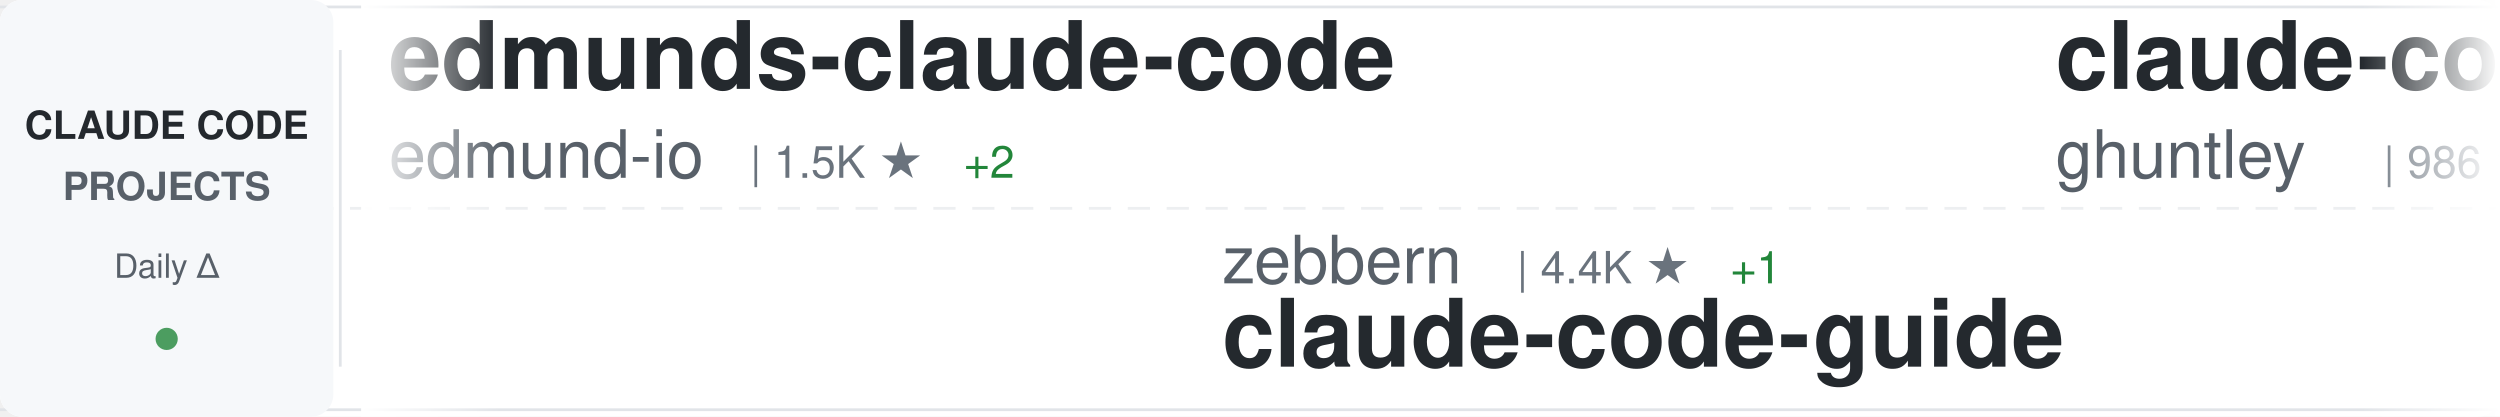
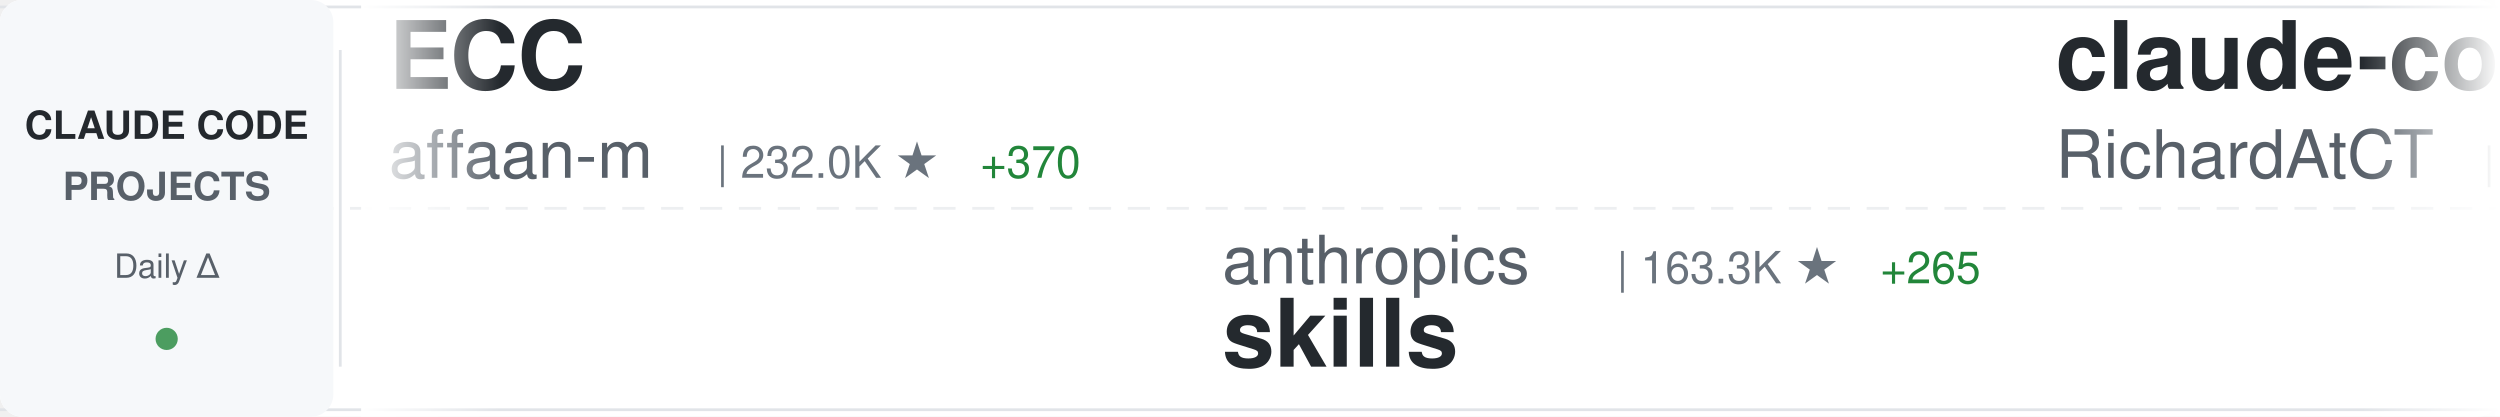
<svg xmlns="http://www.w3.org/2000/svg" width="900" height="150">
  <defs>
    <linearGradient id="awesomeLeftFade" x1="0%" y1="0%" x2="100%" y2="0%">
      <stop offset="0%" style="stop-color:#ffffff;stop-opacity:1" />
      <stop offset="100%" style="stop-color:#ffffff;stop-opacity:0" />
    </linearGradient>
    <linearGradient id="awesomeRightFade" x1="0%" y1="0%" x2="100%" y2="0%">
      <stop offset="0%" style="stop-color:#ffffff;stop-opacity:0" />
      <stop offset="100%" style="stop-color:#ffffff;stop-opacity:1" />
    </linearGradient>
  </defs>
  <rect width="900" height="150" fill="#ffffff" rx="8" />
  <rect x="0" y="2" width="900" height="1" fill="#e1e4e8" />
  <rect x="0" y="147" width="900" height="1" fill="#e1e4e8" />
  <line x1="0" y1="75" x2="900" y2="75" stroke="#e1e4e8" stroke-width="1" stroke-dasharray="8 6" opacity="0.6" />
  <rect x="0" y="0" width="120" height="150" fill="#f6f8fa" rx="8" />
  <text x="60" y="50" font-family="-apple-system, BlinkMacSystemFont, 'Segoe UI', Helvetica, Arial, sans-serif" font-size="14" font-weight="600" fill="#24292e" text-anchor="middle">CLAUDE CODE</text>
  <text x="60" y="72" font-family="-apple-system, BlinkMacSystemFont, 'Segoe UI', Helvetica, Arial, sans-serif" font-size="14" font-weight="600" fill="#586069" text-anchor="middle">PROJECTS</text>
  <text x="60" y="100" font-family="-apple-system, BlinkMacSystemFont, 'Segoe UI', Helvetica, Arial, sans-serif" font-size="12" font-weight="500" fill="#586069" text-anchor="middle">Daily Δ</text>
  <circle cx="60" cy="122" r="4" fill="#22863a" opacity="0.8" />
  <rect x="122" y="18" width="1" height="114" fill="#e1e4e8" />
  <clipPath id="awesomeTickerClip">
    <rect x="130" y="0" width="770" height="150" />
  </clipPath>
  <g clip-path="url(#awesomeTickerClip)">
    <g id="awesomeTickerItems">
      <animateTransform attributeName="transform" attributeType="XML" type="translate" from="0 0" to="-3000 0" dur="54s" repeatCount="indefinite" />
      <g transform="translate(0, 0)">
-         <text x="140" y="32" font-family="-apple-system, BlinkMacSystemFont, 'Segoe UI', Helvetica, Arial, sans-serif" font-size="34" font-weight="600" fill="#24292e">edmunds-claude-code</text>
-         <text x="140" y="64" font-family="-apple-system, BlinkMacSystemFont, 'Segoe UI', Helvetica, Arial, sans-serif" font-size="24" font-weight="400" fill="#586069">edmund-io</text>
-         <text x="270" y="64" font-family="-apple-system, BlinkMacSystemFont, 'Segoe UI', Helvetica, Arial, sans-serif" font-size="16" font-weight="500" fill="#6a737d">| 1.5K ★</text>
-         <text x="347" y="64" font-family="-apple-system, BlinkMacSystemFont, 'Segoe UI', Helvetica, Arial, sans-serif" font-size="16" font-weight="500" fill="#22863a"> +2</text>
+         <text x="140" y="32" font-family="-apple-system, BlinkMacSystemFont, 'Segoe UI', Helvetica, Arial, sans-serif" font-size="34" font-weight="600" fill="#24292e">ECC</text>
+         <text x="140" y="64" font-family="-apple-system, BlinkMacSystemFont, 'Segoe UI', Helvetica, Arial, sans-serif" font-size="24" font-weight="400" fill="#586069">affaan-m</text>
+         <text x="258" y="64" font-family="-apple-system, BlinkMacSystemFont, 'Segoe UI', Helvetica, Arial, sans-serif" font-size="16" font-weight="500" fill="#6a737d">| 232.0K ★</text>
+         <text x="353" y="64" font-family="-apple-system, BlinkMacSystemFont, 'Segoe UI', Helvetica, Arial, sans-serif" font-size="16" font-weight="500" fill="#22863a"> +370</text>
      </g>
      <g transform="translate(300, 0)">
-         <text x="140" y="102" font-family="-apple-system, BlinkMacSystemFont, 'Segoe UI', Helvetica, Arial, sans-serif" font-size="24" font-weight="400" fill="#586069">zebbern</text>
-         <text x="246" y="102" font-family="-apple-system, BlinkMacSystemFont, 'Segoe UI', Helvetica, Arial, sans-serif" font-size="16" font-weight="500" fill="#6a737d">| 4.4K ★</text>
-         <text x="323" y="102" font-family="-apple-system, BlinkMacSystemFont, 'Segoe UI', Helvetica, Arial, sans-serif" font-size="16" font-weight="500" fill="#22863a"> +1</text>
-         <text x="140" y="132" font-family="-apple-system, BlinkMacSystemFont, 'Segoe UI', Helvetica, Arial, sans-serif" font-size="34" font-weight="600" fill="#24292e">claude-code-guide</text>
+         <text x="140" y="102" font-family="-apple-system, BlinkMacSystemFont, 'Segoe UI', Helvetica, Arial, sans-serif" font-size="24" font-weight="400" fill="#586069">anthropics</text>
+         <text x="282" y="102" font-family="-apple-system, BlinkMacSystemFont, 'Segoe UI', Helvetica, Arial, sans-serif" font-size="16" font-weight="500" fill="#6a737d">| 163.3K ★</text>
+         <text x="377" y="102" font-family="-apple-system, BlinkMacSystemFont, 'Segoe UI', Helvetica, Arial, sans-serif" font-size="16" font-weight="500" fill="#22863a"> +265</text>
+         <text x="140" y="132" font-family="-apple-system, BlinkMacSystemFont, 'Segoe UI', Helvetica, Arial, sans-serif" font-size="34" font-weight="600" fill="#24292e">skills</text>
      </g>
      <g transform="translate(600, 0)">
-         <text x="140" y="32" font-family="-apple-system, BlinkMacSystemFont, 'Segoe UI', Helvetica, Arial, sans-serif" font-size="34" font-weight="600" fill="#24292e">claude-code-source-code-...</text>
-         <text x="140" y="64" font-family="-apple-system, BlinkMacSystemFont, 'Segoe UI', Helvetica, Arial, sans-serif" font-size="24" font-weight="400" fill="#586069">ghuntley</text>
-         <text x="258" y="64" font-family="-apple-system, BlinkMacSystemFont, 'Segoe UI', Helvetica, Arial, sans-serif" font-size="16" font-weight="500" fill="#6a737d">| 986 ★</text>
+         <text x="140" y="32" font-family="-apple-system, BlinkMacSystemFont, 'Segoe UI', Helvetica, Arial, sans-serif" font-size="34" font-weight="600" fill="#24292e">claude-code-telegram</text>
+         <text x="140" y="64" font-family="-apple-system, BlinkMacSystemFont, 'Segoe UI', Helvetica, Arial, sans-serif" font-size="24" font-weight="400" fill="#586069">RichardAtCT</text>
+         <text x="294" y="64" font-family="-apple-system, BlinkMacSystemFont, 'Segoe UI', Helvetica, Arial, sans-serif" font-size="16" font-weight="500" fill="#6a737d">| 2.7K ★</text>
+         <text x="371" y="64" font-family="-apple-system, BlinkMacSystemFont, 'Segoe UI', Helvetica, Arial, sans-serif" font-size="16" font-weight="500" fill="#22863a"> +1</text>
      </g>
      <g transform="translate(900, 0)">
-         <text x="140" y="102" font-family="-apple-system, BlinkMacSystemFont, 'Segoe UI', Helvetica, Arial, sans-serif" font-size="24" font-weight="400" fill="#586069">digitalsamba</text>
-         <text x="306" y="102" font-family="-apple-system, BlinkMacSystemFont, 'Segoe UI', Helvetica, Arial, sans-serif" font-size="16" font-weight="500" fill="#6a737d">| 1.8K ★</text>
-         <text x="383" y="102" font-family="-apple-system, BlinkMacSystemFont, 'Segoe UI', Helvetica, Arial, sans-serif" font-size="16" font-weight="500" fill="#22863a"> +2</text>
-         <text x="140" y="132" font-family="-apple-system, BlinkMacSystemFont, 'Segoe UI', Helvetica, Arial, sans-serif" font-size="34" font-weight="600" fill="#24292e">claude-code-video-toolki...</text>
+         <text x="140" y="102" font-family="-apple-system, BlinkMacSystemFont, 'Segoe UI', Helvetica, Arial, sans-serif" font-size="24" font-weight="400" fill="#586069">Yuyz0112</text>
+         <text x="258" y="102" font-family="-apple-system, BlinkMacSystemFont, 'Segoe UI', Helvetica, Arial, sans-serif" font-size="16" font-weight="500" fill="#6a737d">| 2.4K ★</text>
+         <text x="140" y="132" font-family="-apple-system, BlinkMacSystemFont, 'Segoe UI', Helvetica, Arial, sans-serif" font-size="34" font-weight="600" fill="#24292e">claude-code-reverse</text>
      </g>
      <g transform="translate(1200, 0)">
-         <text x="140" y="32" font-family="-apple-system, BlinkMacSystemFont, 'Segoe UI', Helvetica, Arial, sans-serif" font-size="34" font-weight="600" fill="#24292e">Claude-Code</text>
-         <text x="140" y="64" font-family="-apple-system, BlinkMacSystemFont, 'Segoe UI', Helvetica, Arial, sans-serif" font-size="24" font-weight="400" fill="#586069">KPR111</text>
-         <text x="234" y="64" font-family="-apple-system, BlinkMacSystemFont, 'Segoe UI', Helvetica, Arial, sans-serif" font-size="16" font-weight="500" fill="#6a737d">| 18 ★</text>
+         <text x="140" y="32" font-family="-apple-system, BlinkMacSystemFont, 'Segoe UI', Helvetica, Arial, sans-serif" font-size="34" font-weight="600" fill="#24292e">claude_code_src</text>
+         <text x="140" y="64" font-family="-apple-system, BlinkMacSystemFont, 'Segoe UI', Helvetica, Arial, sans-serif" font-size="24" font-weight="400" fill="#586069">ponponon</text>
+         <text x="258" y="64" font-family="-apple-system, BlinkMacSystemFont, 'Segoe UI', Helvetica, Arial, sans-serif" font-size="16" font-weight="500" fill="#6a737d">| 2.3K ★</text>
      </g>
      <g transform="translate(1500, 0)">
-         <text x="140" y="102" font-family="-apple-system, BlinkMacSystemFont, 'Segoe UI', Helvetica, Arial, sans-serif" font-size="24" font-weight="400" fill="#586069">wanshuiyin</text>
-         <text x="282" y="102" font-family="-apple-system, BlinkMacSystemFont, 'Segoe UI', Helvetica, Arial, sans-serif" font-size="16" font-weight="500" fill="#6a737d">| 13.7K ★</text>
-         <text x="368" y="102" font-family="-apple-system, BlinkMacSystemFont, 'Segoe UI', Helvetica, Arial, sans-serif" font-size="16" font-weight="500" fill="#22863a"> +47</text>
-         <text x="140" y="132" font-family="-apple-system, BlinkMacSystemFont, 'Segoe UI', Helvetica, Arial, sans-serif" font-size="34" font-weight="600" fill="#24292e">Auto-claude-code-researc...</text>
+         <text x="140" y="102" font-family="-apple-system, BlinkMacSystemFont, 'Segoe UI', Helvetica, Arial, sans-serif" font-size="24" font-weight="400" fill="#586069">sugyan</text>
+         <text x="234" y="102" font-family="-apple-system, BlinkMacSystemFont, 'Segoe UI', Helvetica, Arial, sans-serif" font-size="16" font-weight="500" fill="#6a737d">| 1.1K ★</text>
+         <text x="140" y="132" font-family="-apple-system, BlinkMacSystemFont, 'Segoe UI', Helvetica, Arial, sans-serif" font-size="34" font-weight="600" fill="#24292e">claude-code-webui</text>
      </g>
      <g transform="translate(1800, 0)">
-         <text x="140" y="32" font-family="-apple-system, BlinkMacSystemFont, 'Segoe UI', Helvetica, Arial, sans-serif" font-size="34" font-weight="600" fill="#24292e">Claude-Code-Source-Study</text>
-         <text x="140" y="64" font-family="-apple-system, BlinkMacSystemFont, 'Segoe UI', Helvetica, Arial, sans-serif" font-size="24" font-weight="400" fill="#586069">luyao618</text>
-         <text x="258" y="64" font-family="-apple-system, BlinkMacSystemFont, 'Segoe UI', Helvetica, Arial, sans-serif" font-size="16" font-weight="500" fill="#6a737d">| 1.6K ★</text>
-         <text x="335" y="64" font-family="-apple-system, BlinkMacSystemFont, 'Segoe UI', Helvetica, Arial, sans-serif" font-size="16" font-weight="500" fill="#22863a"> +1</text>
+         <text x="140" y="32" font-family="-apple-system, BlinkMacSystemFont, 'Segoe UI', Helvetica, Arial, sans-serif" font-size="34" font-weight="600" fill="#24292e">claude-code-proxy</text>
+         <text x="140" y="64" font-family="-apple-system, BlinkMacSystemFont, 'Segoe UI', Helvetica, Arial, sans-serif" font-size="24" font-weight="400" fill="#586069">1rgs</text>
+         <text x="210" y="64" font-family="-apple-system, BlinkMacSystemFont, 'Segoe UI', Helvetica, Arial, sans-serif" font-size="16" font-weight="500" fill="#6a737d">| 3.7K ★</text>
+         <text x="287" y="64" font-family="-apple-system, BlinkMacSystemFont, 'Segoe UI', Helvetica, Arial, sans-serif" font-size="16" font-weight="500" fill="#22863a"> +1</text>
      </g>
      <g transform="translate(2100, 0)">
-         <text x="140" y="102" font-family="-apple-system, BlinkMacSystemFont, 'Segoe UI', Helvetica, Arial, sans-serif" font-size="24" font-weight="400" fill="#586069">andrew-kramer-inno</text>
-         <text x="378" y="102" font-family="-apple-system, BlinkMacSystemFont, 'Segoe UI', Helvetica, Arial, sans-serif" font-size="16" font-weight="500" fill="#6a737d">| 594 ★</text>
-         <text x="140" y="132" font-family="-apple-system, BlinkMacSystemFont, 'Segoe UI', Helvetica, Arial, sans-serif" font-size="34" font-weight="600" fill="#24292e">claude-code-source-build</text>
+         <text x="140" y="102" font-family="-apple-system, BlinkMacSystemFont, 'Segoe UI', Helvetica, Arial, sans-serif" font-size="24" font-weight="400" fill="#586069">asgeirtj</text>
+         <text x="258" y="102" font-family="-apple-system, BlinkMacSystemFont, 'Segoe UI', Helvetica, Arial, sans-serif" font-size="16" font-weight="500" fill="#6a737d">| 59.6K ★</text>
+         <text x="344" y="102" font-family="-apple-system, BlinkMacSystemFont, 'Segoe UI', Helvetica, Arial, sans-serif" font-size="16" font-weight="500" fill="#22863a"> +265</text>
+         <text x="140" y="132" font-family="-apple-system, BlinkMacSystemFont, 'Segoe UI', Helvetica, Arial, sans-serif" font-size="34" font-weight="600" fill="#24292e">system_prompts_leaks</text>
      </g>
      <g transform="translate(2400, 0)">
        <text x="140" y="32" font-family="-apple-system, BlinkMacSystemFont, 'Segoe UI', Helvetica, Arial, sans-serif" font-size="34" font-weight="600" fill="#24292e">claude-code-local</text>
        <text x="140" y="64" font-family="-apple-system, BlinkMacSystemFont, 'Segoe UI', Helvetica, Arial, sans-serif" font-size="24" font-weight="400" fill="#586069">nicedreamzapp</text>
        <text x="318" y="64" font-family="-apple-system, BlinkMacSystemFont, 'Segoe UI', Helvetica, Arial, sans-serif" font-size="16" font-weight="500" fill="#6a737d">| 3.0K ★</text>
        <text x="395" y="64" font-family="-apple-system, BlinkMacSystemFont, 'Segoe UI', Helvetica, Arial, sans-serif" font-size="16" font-weight="500" fill="#22863a"> +3</text>
      </g>
      <g transform="translate(2700, 0)">
-         <text x="140" y="102" font-family="-apple-system, BlinkMacSystemFont, 'Segoe UI', Helvetica, Arial, sans-serif" font-size="24" font-weight="400" fill="#586069">alejandrobalderas</text>
-         <text x="366" y="102" font-family="-apple-system, BlinkMacSystemFont, 'Segoe UI', Helvetica, Arial, sans-serif" font-size="16" font-weight="500" fill="#6a737d">| 2.7K ★</text>
-         <text x="140" y="132" font-family="-apple-system, BlinkMacSystemFont, 'Segoe UI', Helvetica, Arial, sans-serif" font-size="34" font-weight="600" fill="#24292e">claude-code-from-source</text>
+         <text x="140" y="102" font-family="-apple-system, BlinkMacSystemFont, 'Segoe UI', Helvetica, Arial, sans-serif" font-size="24" font-weight="400" fill="#586069">centminmod</text>
+         <text x="282" y="102" font-family="-apple-system, BlinkMacSystemFont, 'Segoe UI', Helvetica, Arial, sans-serif" font-size="16" font-weight="500" fill="#6a737d">| 2.5K ★</text>
+         <text x="359" y="102" font-family="-apple-system, BlinkMacSystemFont, 'Segoe UI', Helvetica, Arial, sans-serif" font-size="16" font-weight="500" fill="#22863a"> +5</text>
+         <text x="140" y="132" font-family="-apple-system, BlinkMacSystemFont, 'Segoe UI', Helvetica, Arial, sans-serif" font-size="34" font-weight="600" fill="#24292e">my-claude-code-setup</text>
      </g>
      <g transform="translate(3000, 0)">
-         <text x="140" y="32" font-family="-apple-system, BlinkMacSystemFont, 'Segoe UI', Helvetica, Arial, sans-serif" font-size="34" font-weight="600" fill="#24292e">edmunds-claude-code</text>
-         <text x="140" y="64" font-family="-apple-system, BlinkMacSystemFont, 'Segoe UI', Helvetica, Arial, sans-serif" font-size="24" font-weight="400" fill="#586069">edmund-io</text>
-         <text x="270" y="64" font-family="-apple-system, BlinkMacSystemFont, 'Segoe UI', Helvetica, Arial, sans-serif" font-size="16" font-weight="500" fill="#6a737d">| 1.5K ★</text>
-         <text x="347" y="64" font-family="-apple-system, BlinkMacSystemFont, 'Segoe UI', Helvetica, Arial, sans-serif" font-size="16" font-weight="500" fill="#22863a"> +2</text>
+         <text x="140" y="32" font-family="-apple-system, BlinkMacSystemFont, 'Segoe UI', Helvetica, Arial, sans-serif" font-size="34" font-weight="600" fill="#24292e">ECC</text>
+         <text x="140" y="64" font-family="-apple-system, BlinkMacSystemFont, 'Segoe UI', Helvetica, Arial, sans-serif" font-size="24" font-weight="400" fill="#586069">affaan-m</text>
+         <text x="258" y="64" font-family="-apple-system, BlinkMacSystemFont, 'Segoe UI', Helvetica, Arial, sans-serif" font-size="16" font-weight="500" fill="#6a737d">| 232.0K ★</text>
+         <text x="353" y="64" font-family="-apple-system, BlinkMacSystemFont, 'Segoe UI', Helvetica, Arial, sans-serif" font-size="16" font-weight="500" fill="#22863a"> +370</text>
      </g>
      <g transform="translate(3300, 0)">
-         <text x="140" y="102" font-family="-apple-system, BlinkMacSystemFont, 'Segoe UI', Helvetica, Arial, sans-serif" font-size="24" font-weight="400" fill="#586069">zebbern</text>
-         <text x="246" y="102" font-family="-apple-system, BlinkMacSystemFont, 'Segoe UI', Helvetica, Arial, sans-serif" font-size="16" font-weight="500" fill="#6a737d">| 4.4K ★</text>
-         <text x="323" y="102" font-family="-apple-system, BlinkMacSystemFont, 'Segoe UI', Helvetica, Arial, sans-serif" font-size="16" font-weight="500" fill="#22863a"> +1</text>
-         <text x="140" y="132" font-family="-apple-system, BlinkMacSystemFont, 'Segoe UI', Helvetica, Arial, sans-serif" font-size="34" font-weight="600" fill="#24292e">claude-code-guide</text>
+         <text x="140" y="102" font-family="-apple-system, BlinkMacSystemFont, 'Segoe UI', Helvetica, Arial, sans-serif" font-size="24" font-weight="400" fill="#586069">anthropics</text>
+         <text x="282" y="102" font-family="-apple-system, BlinkMacSystemFont, 'Segoe UI', Helvetica, Arial, sans-serif" font-size="16" font-weight="500" fill="#6a737d">| 163.3K ★</text>
+         <text x="377" y="102" font-family="-apple-system, BlinkMacSystemFont, 'Segoe UI', Helvetica, Arial, sans-serif" font-size="16" font-weight="500" fill="#22863a"> +265</text>
+         <text x="140" y="132" font-family="-apple-system, BlinkMacSystemFont, 'Segoe UI', Helvetica, Arial, sans-serif" font-size="34" font-weight="600" fill="#24292e">skills</text>
      </g>
      <g transform="translate(3600, 0)">
-         <text x="140" y="32" font-family="-apple-system, BlinkMacSystemFont, 'Segoe UI', Helvetica, Arial, sans-serif" font-size="34" font-weight="600" fill="#24292e">claude-code-source-code-...</text>
-         <text x="140" y="64" font-family="-apple-system, BlinkMacSystemFont, 'Segoe UI', Helvetica, Arial, sans-serif" font-size="24" font-weight="400" fill="#586069">ghuntley</text>
-         <text x="258" y="64" font-family="-apple-system, BlinkMacSystemFont, 'Segoe UI', Helvetica, Arial, sans-serif" font-size="16" font-weight="500" fill="#6a737d">| 986 ★</text>
+         <text x="140" y="32" font-family="-apple-system, BlinkMacSystemFont, 'Segoe UI', Helvetica, Arial, sans-serif" font-size="34" font-weight="600" fill="#24292e">claude-code-telegram</text>
+         <text x="140" y="64" font-family="-apple-system, BlinkMacSystemFont, 'Segoe UI', Helvetica, Arial, sans-serif" font-size="24" font-weight="400" fill="#586069">RichardAtCT</text>
+         <text x="294" y="64" font-family="-apple-system, BlinkMacSystemFont, 'Segoe UI', Helvetica, Arial, sans-serif" font-size="16" font-weight="500" fill="#6a737d">| 2.7K ★</text>
+         <text x="371" y="64" font-family="-apple-system, BlinkMacSystemFont, 'Segoe UI', Helvetica, Arial, sans-serif" font-size="16" font-weight="500" fill="#22863a"> +1</text>
      </g>
      <g transform="translate(3900, 0)">
-         <text x="140" y="102" font-family="-apple-system, BlinkMacSystemFont, 'Segoe UI', Helvetica, Arial, sans-serif" font-size="24" font-weight="400" fill="#586069">digitalsamba</text>
-         <text x="306" y="102" font-family="-apple-system, BlinkMacSystemFont, 'Segoe UI', Helvetica, Arial, sans-serif" font-size="16" font-weight="500" fill="#6a737d">| 1.8K ★</text>
-         <text x="383" y="102" font-family="-apple-system, BlinkMacSystemFont, 'Segoe UI', Helvetica, Arial, sans-serif" font-size="16" font-weight="500" fill="#22863a"> +2</text>
-         <text x="140" y="132" font-family="-apple-system, BlinkMacSystemFont, 'Segoe UI', Helvetica, Arial, sans-serif" font-size="34" font-weight="600" fill="#24292e">claude-code-video-toolki...</text>
+         <text x="140" y="102" font-family="-apple-system, BlinkMacSystemFont, 'Segoe UI', Helvetica, Arial, sans-serif" font-size="24" font-weight="400" fill="#586069">Yuyz0112</text>
+         <text x="258" y="102" font-family="-apple-system, BlinkMacSystemFont, 'Segoe UI', Helvetica, Arial, sans-serif" font-size="16" font-weight="500" fill="#6a737d">| 2.4K ★</text>
+         <text x="140" y="132" font-family="-apple-system, BlinkMacSystemFont, 'Segoe UI', Helvetica, Arial, sans-serif" font-size="34" font-weight="600" fill="#24292e">claude-code-reverse</text>
      </g>
    </g>
  </g>
  <rect x="130" y="0" width="50" height="150" fill="url(#awesomeLeftFade)" />
  <rect x="850" y="0" width="50" height="150" fill="url(#awesomeRightFade)" />
</svg>
